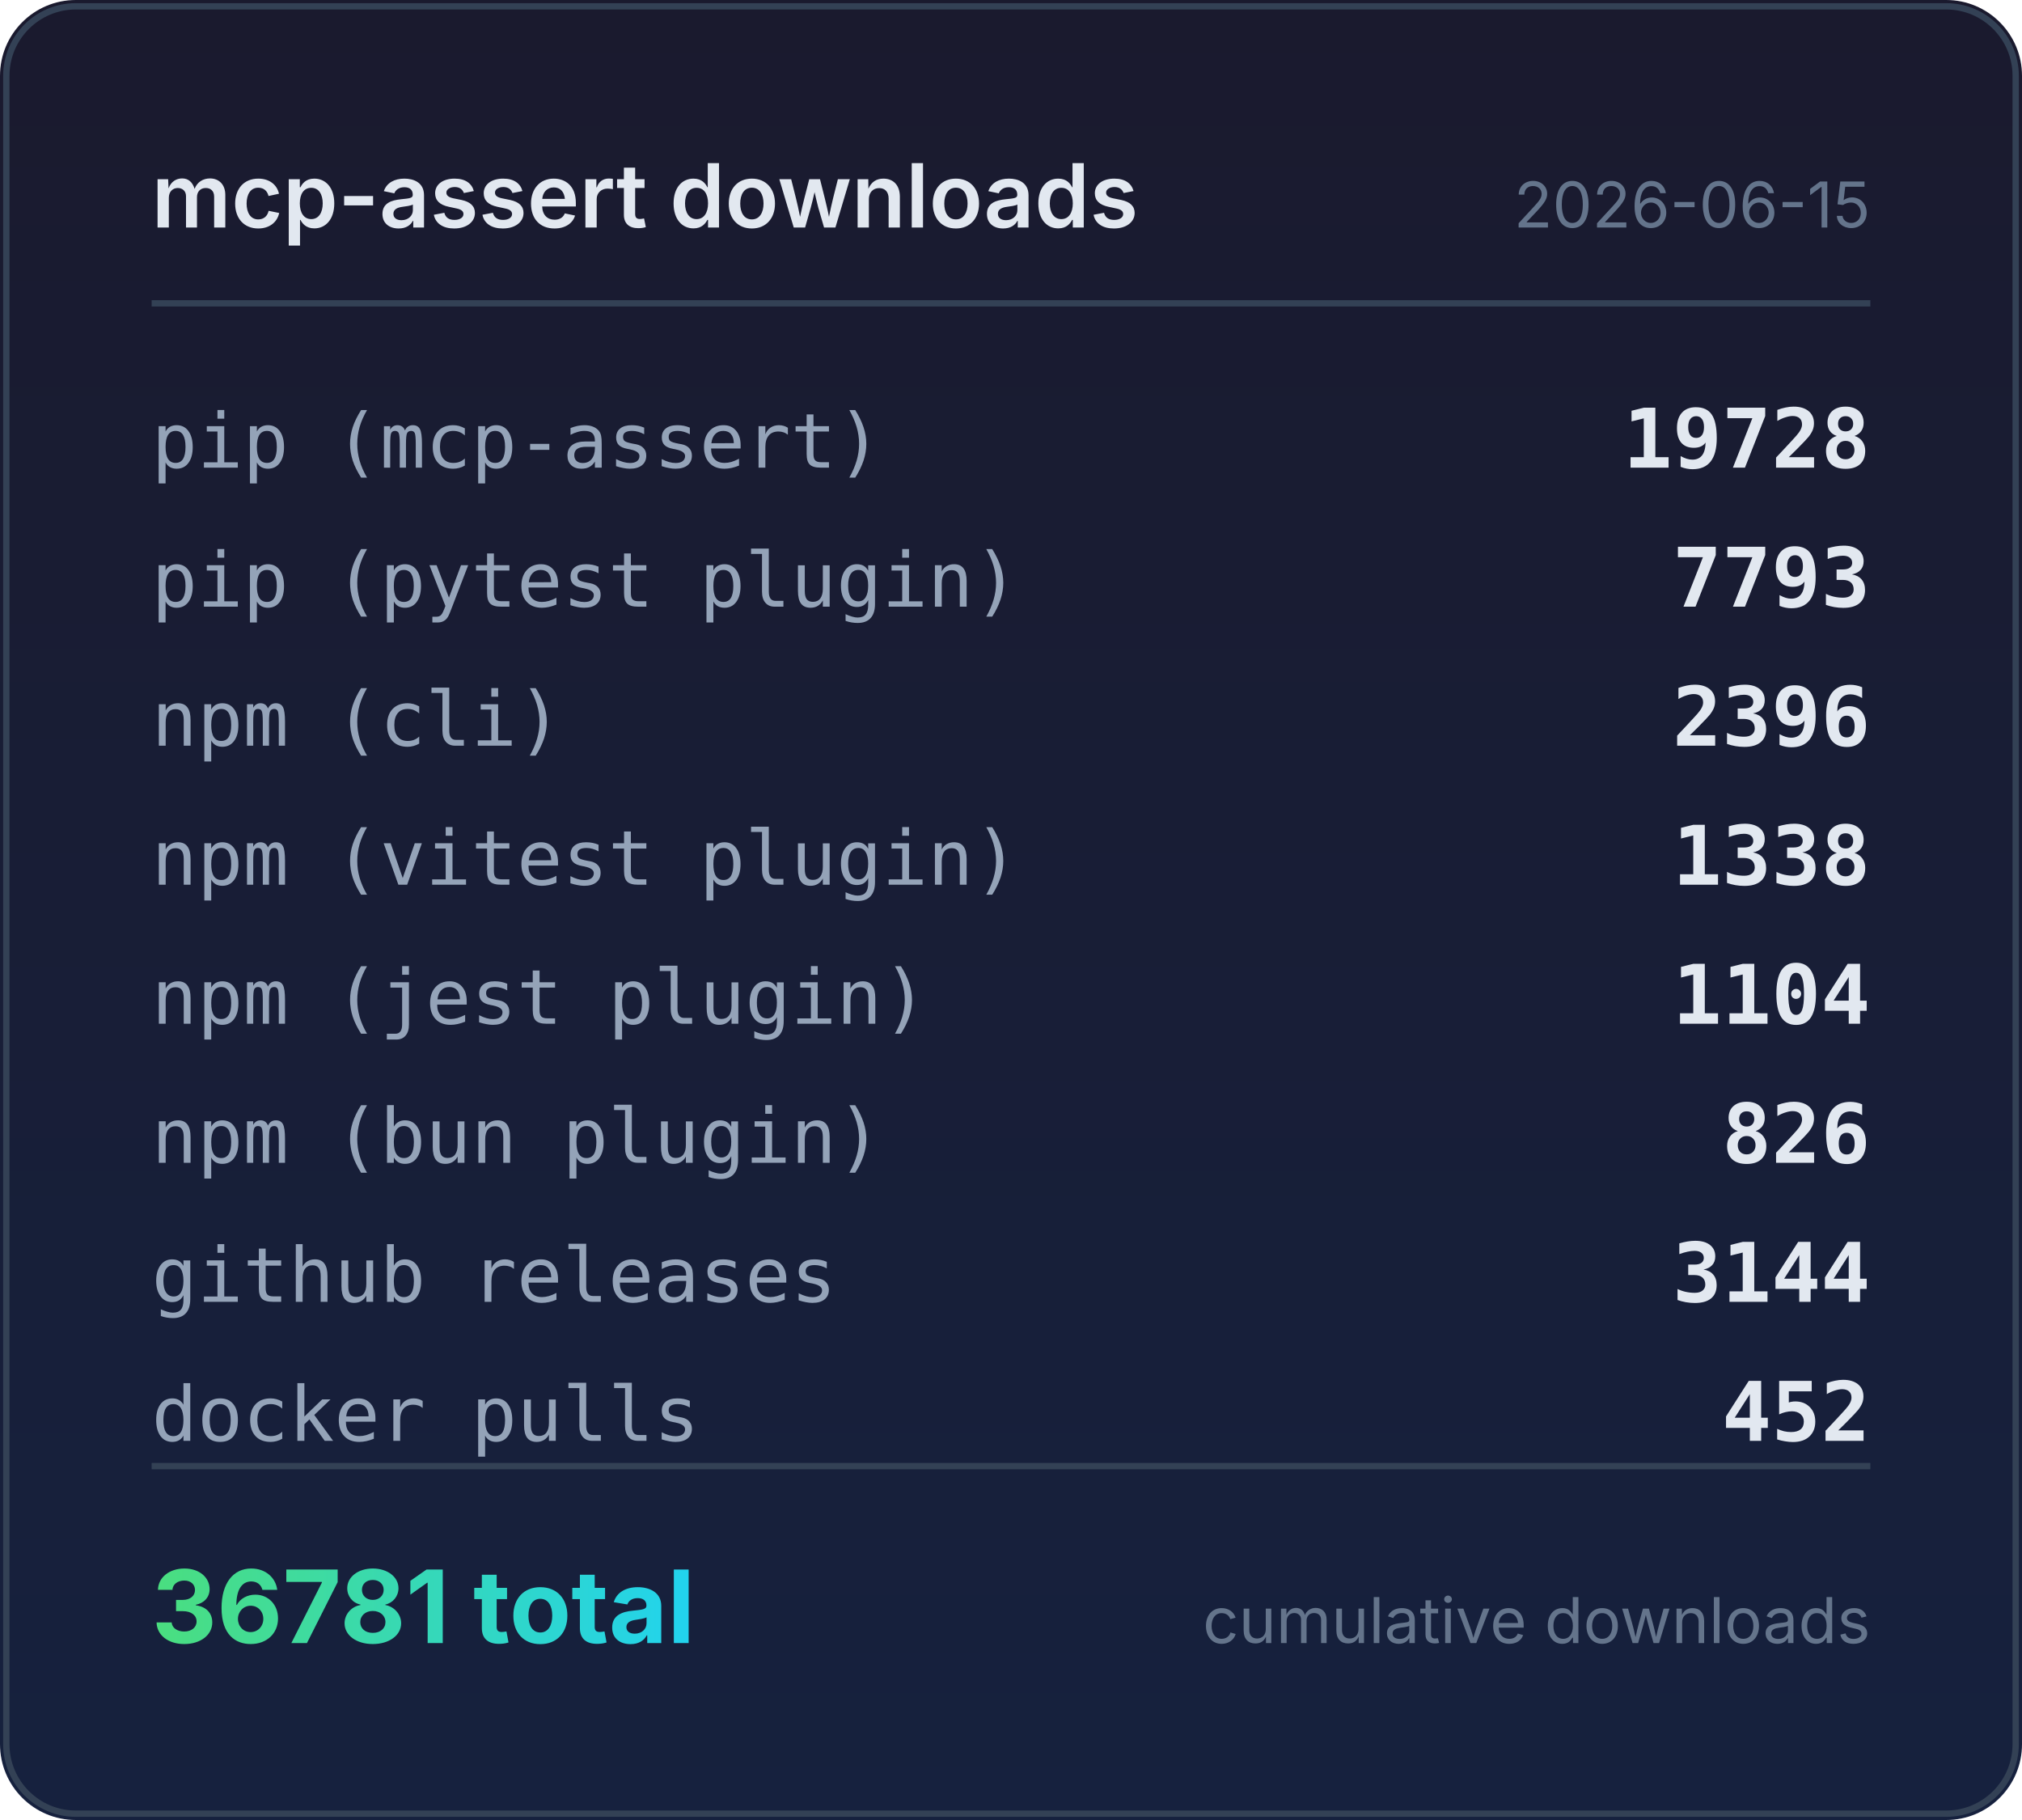
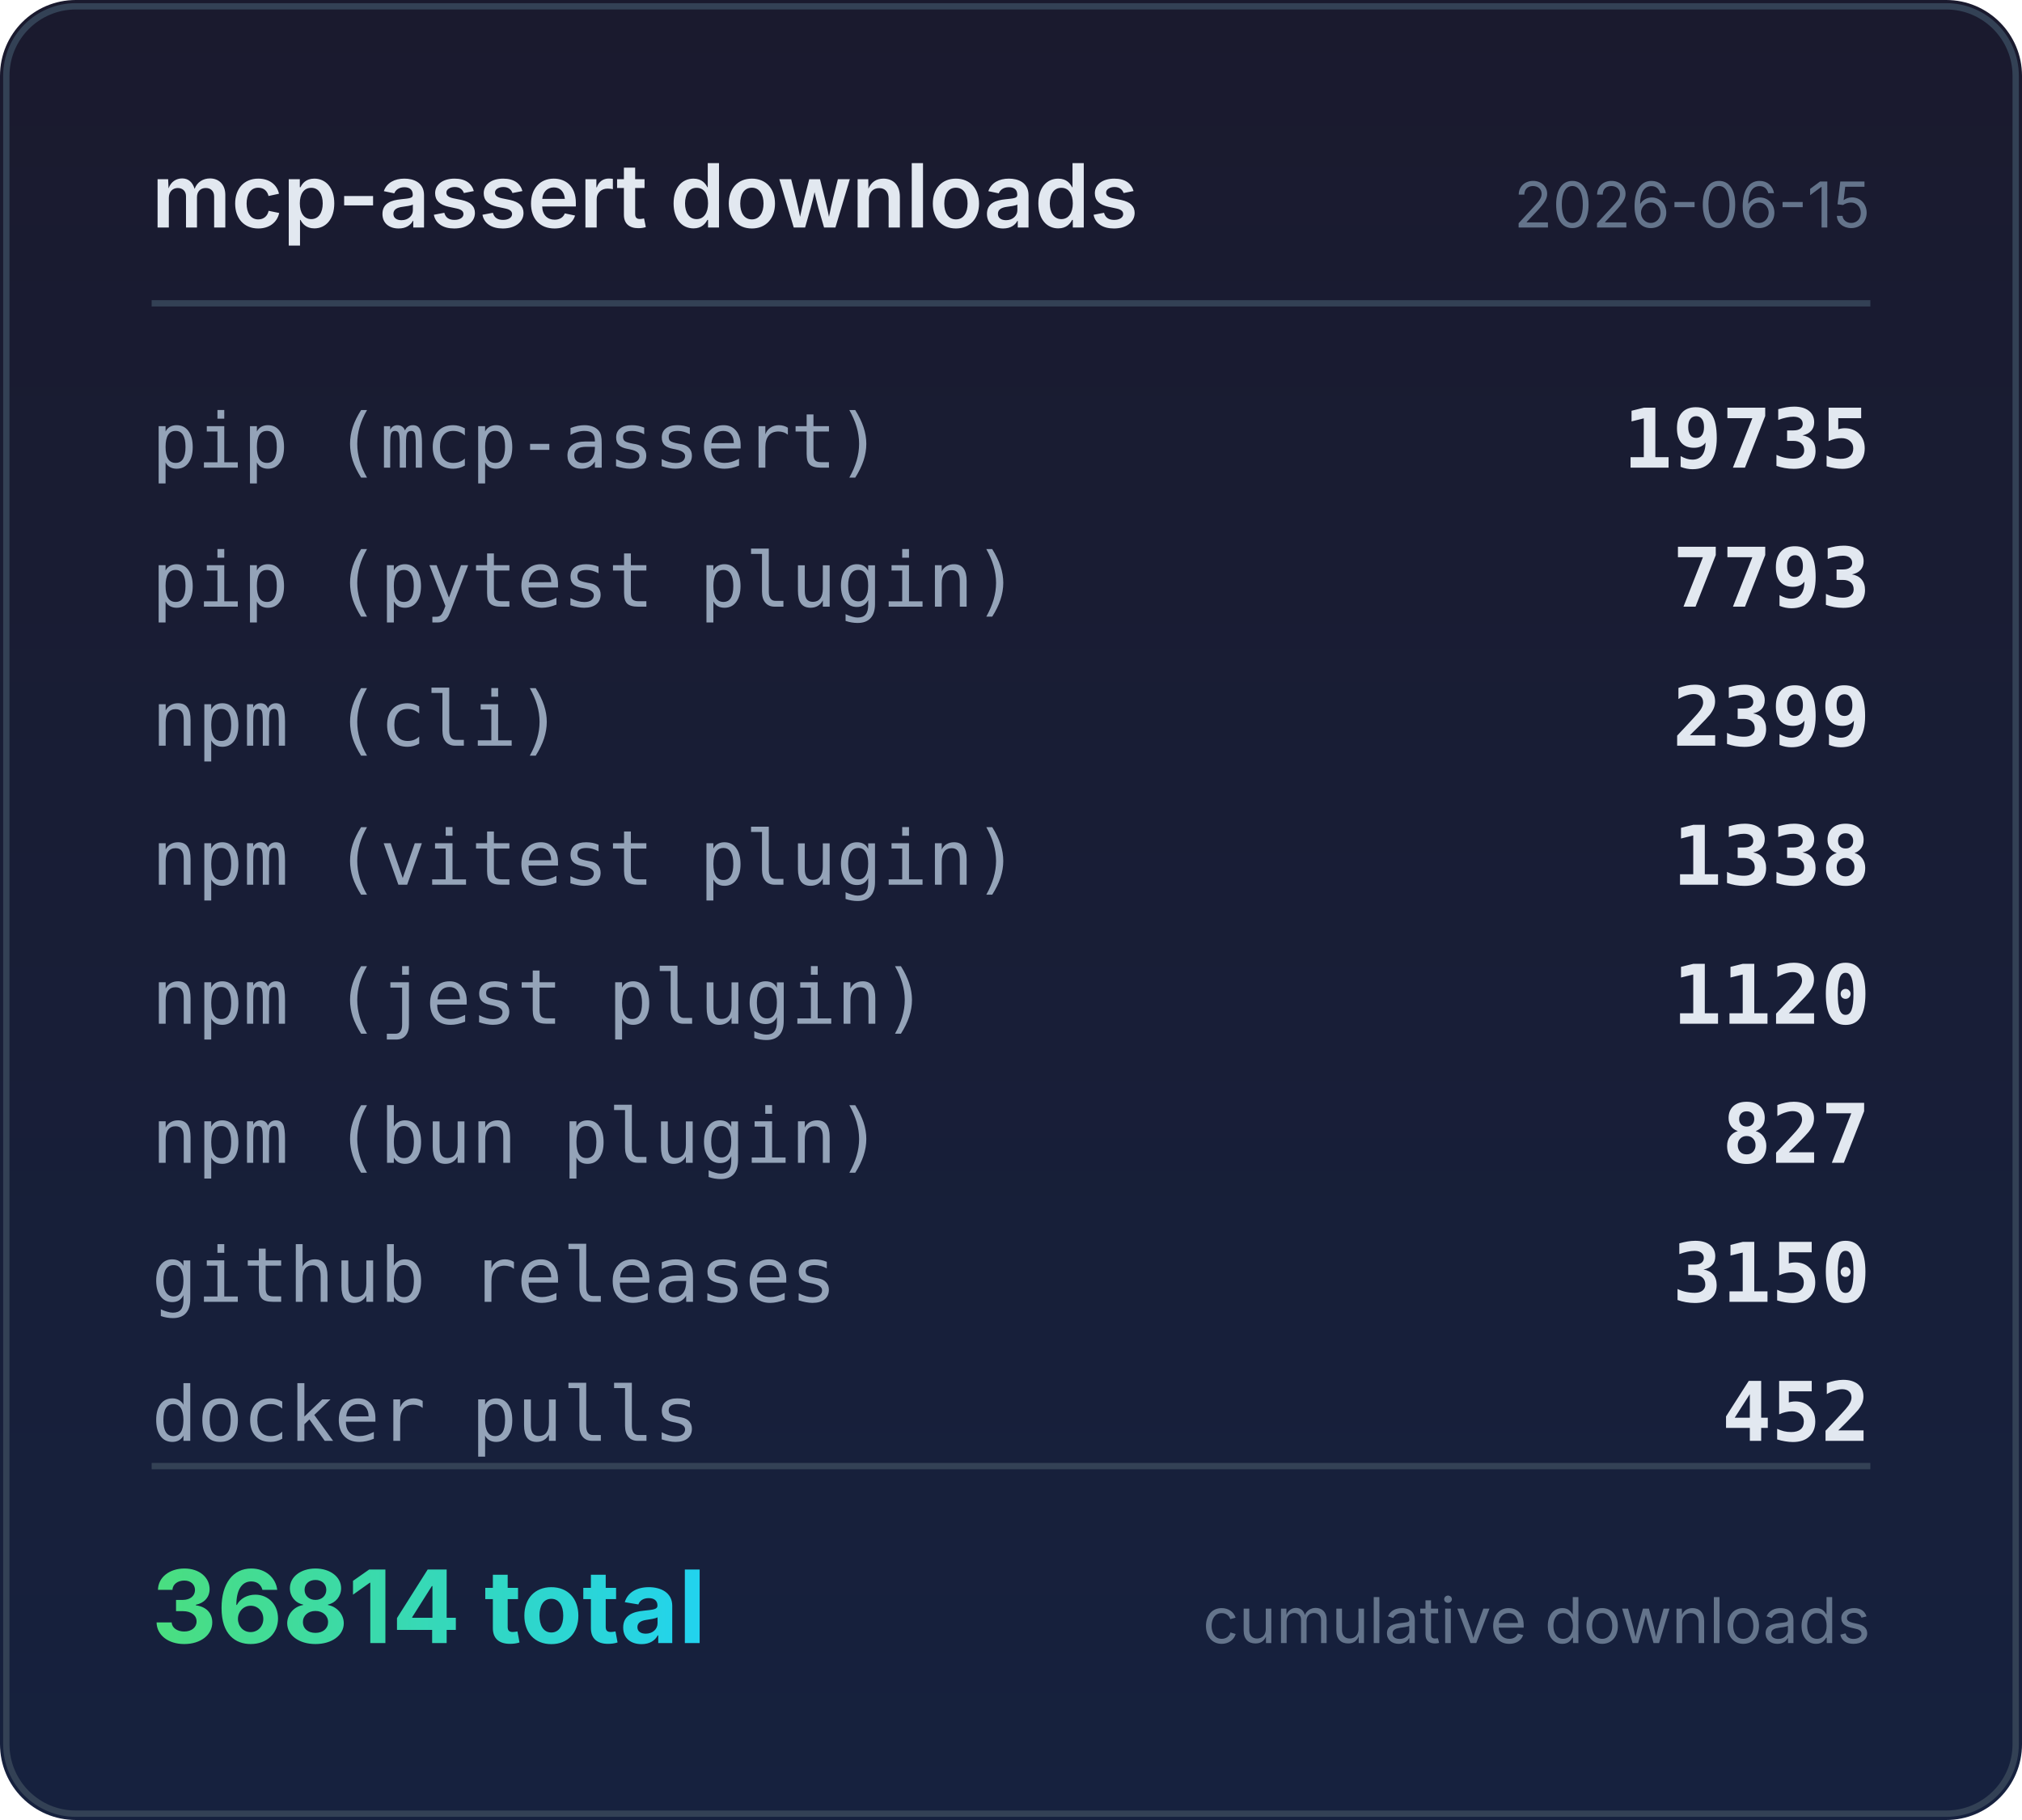
<svg xmlns="http://www.w3.org/2000/svg" width="320" height="288" viewBox="0 0 320 288">
  <defs>
    <linearGradient id="bg" x1="0" y1="0" x2="0" y2="1">
      <stop offset="0%" stop-color="#1a1a2e" />
      <stop offset="100%" stop-color="#16213e" />
    </linearGradient>
    <linearGradient id="accent" x1="0" y1="0" x2="1" y2="0">
      <stop offset="0%" stop-color="#4ade80" />
      <stop offset="100%" stop-color="#22d3ee" />
    </linearGradient>
  </defs>
  <rect width="320" height="288" rx="12" fill="url(#bg)" />
  <rect x="1" y="1" width="318" height="286" rx="11" fill="none" stroke="#334155" stroke-width="1" />
  <text x="24" y="36" fill="#e2e8f0" font-family="system-ui,-apple-system,sans-serif" font-size="14" font-weight="600">mcp-assert downloads</text>
  <text x="296" y="36" fill="#64748b" font-family="system-ui,-apple-system,sans-serif" font-size="10" text-anchor="end">2026-06-15</text>
  <line x1="24" y1="48" x2="296" y2="48" stroke="#334155" stroke-width="1" />
  <text x="24" y="74" fill="#94a3b8" font-family="ui-monospace,monospace" font-size="12">pip (mcp-assert)</text>
-   <text x="296" y="74" fill="#e2e8f0" font-family="ui-monospace,monospace" font-size="13" font-weight="600" text-anchor="end">19728</text>
+   <text x="296" y="74" fill="#e2e8f0" font-family="ui-monospace,monospace" font-size="13" font-weight="600" text-anchor="end">19735</text>
  <text x="24" y="96" fill="#94a3b8" font-family="ui-monospace,monospace" font-size="12">pip (pytest plugin)</text>
  <text x="296" y="96" fill="#e2e8f0" font-family="ui-monospace,monospace" font-size="13" font-weight="600" text-anchor="end">7793</text>
  <text x="24" y="118" fill="#94a3b8" font-family="ui-monospace,monospace" font-size="12">npm (cli)</text>
-   <text x="296" y="118" fill="#e2e8f0" font-family="ui-monospace,monospace" font-size="13" font-weight="600" text-anchor="end">2396</text>
+   <text x="296" y="118" fill="#e2e8f0" font-family="ui-monospace,monospace" font-size="13" font-weight="600" text-anchor="end">2399</text>
  <text x="24" y="140" fill="#94a3b8" font-family="ui-monospace,monospace" font-size="12">npm (vitest plugin)</text>
  <text x="296" y="140" fill="#e2e8f0" font-family="ui-monospace,monospace" font-size="13" font-weight="600" text-anchor="end">1338</text>
  <text x="24" y="162" fill="#94a3b8" font-family="ui-monospace,monospace" font-size="12">npm (jest plugin)</text>
-   <text x="296" y="162" fill="#e2e8f0" font-family="ui-monospace,monospace" font-size="13" font-weight="600" text-anchor="end">1104</text>
+   <text x="296" y="162" fill="#e2e8f0" font-family="ui-monospace,monospace" font-size="13" font-weight="600" text-anchor="end">1120</text>
  <text x="24" y="184" fill="#94a3b8" font-family="ui-monospace,monospace" font-size="12">npm (bun plugin)</text>
-   <text x="296" y="184" fill="#e2e8f0" font-family="ui-monospace,monospace" font-size="13" font-weight="600" text-anchor="end">826</text>
+   <text x="296" y="184" fill="#e2e8f0" font-family="ui-monospace,monospace" font-size="13" font-weight="600" text-anchor="end">827</text>
  <text x="24" y="206" fill="#94a3b8" font-family="ui-monospace,monospace" font-size="12">github releases</text>
-   <text x="296" y="206" fill="#e2e8f0" font-family="ui-monospace,monospace" font-size="13" font-weight="600" text-anchor="end">3144</text>
+   <text x="296" y="206" fill="#e2e8f0" font-family="ui-monospace,monospace" font-size="13" font-weight="600" text-anchor="end">3150</text>
  <text x="24" y="228" fill="#94a3b8" font-family="ui-monospace,monospace" font-size="12">docker pulls</text>
  <text x="296" y="228" fill="#e2e8f0" font-family="ui-monospace,monospace" font-size="13" font-weight="600" text-anchor="end">452</text>
  <line x1="24" y1="232" x2="296" y2="232" stroke="#334155" stroke-width="1" />
-   <text x="24" y="260" fill="url(#accent)" font-family="system-ui,-apple-system,sans-serif" font-size="16" font-weight="700">36781 total</text>
+   <text x="24" y="260" fill="url(#accent)" font-family="system-ui,-apple-system,sans-serif" font-size="16" font-weight="700">36814 total</text>
  <text x="296" y="260" fill="#64748b" font-family="system-ui,-apple-system,sans-serif" font-size="10" text-anchor="end">cumulative downloads</text>
</svg>
